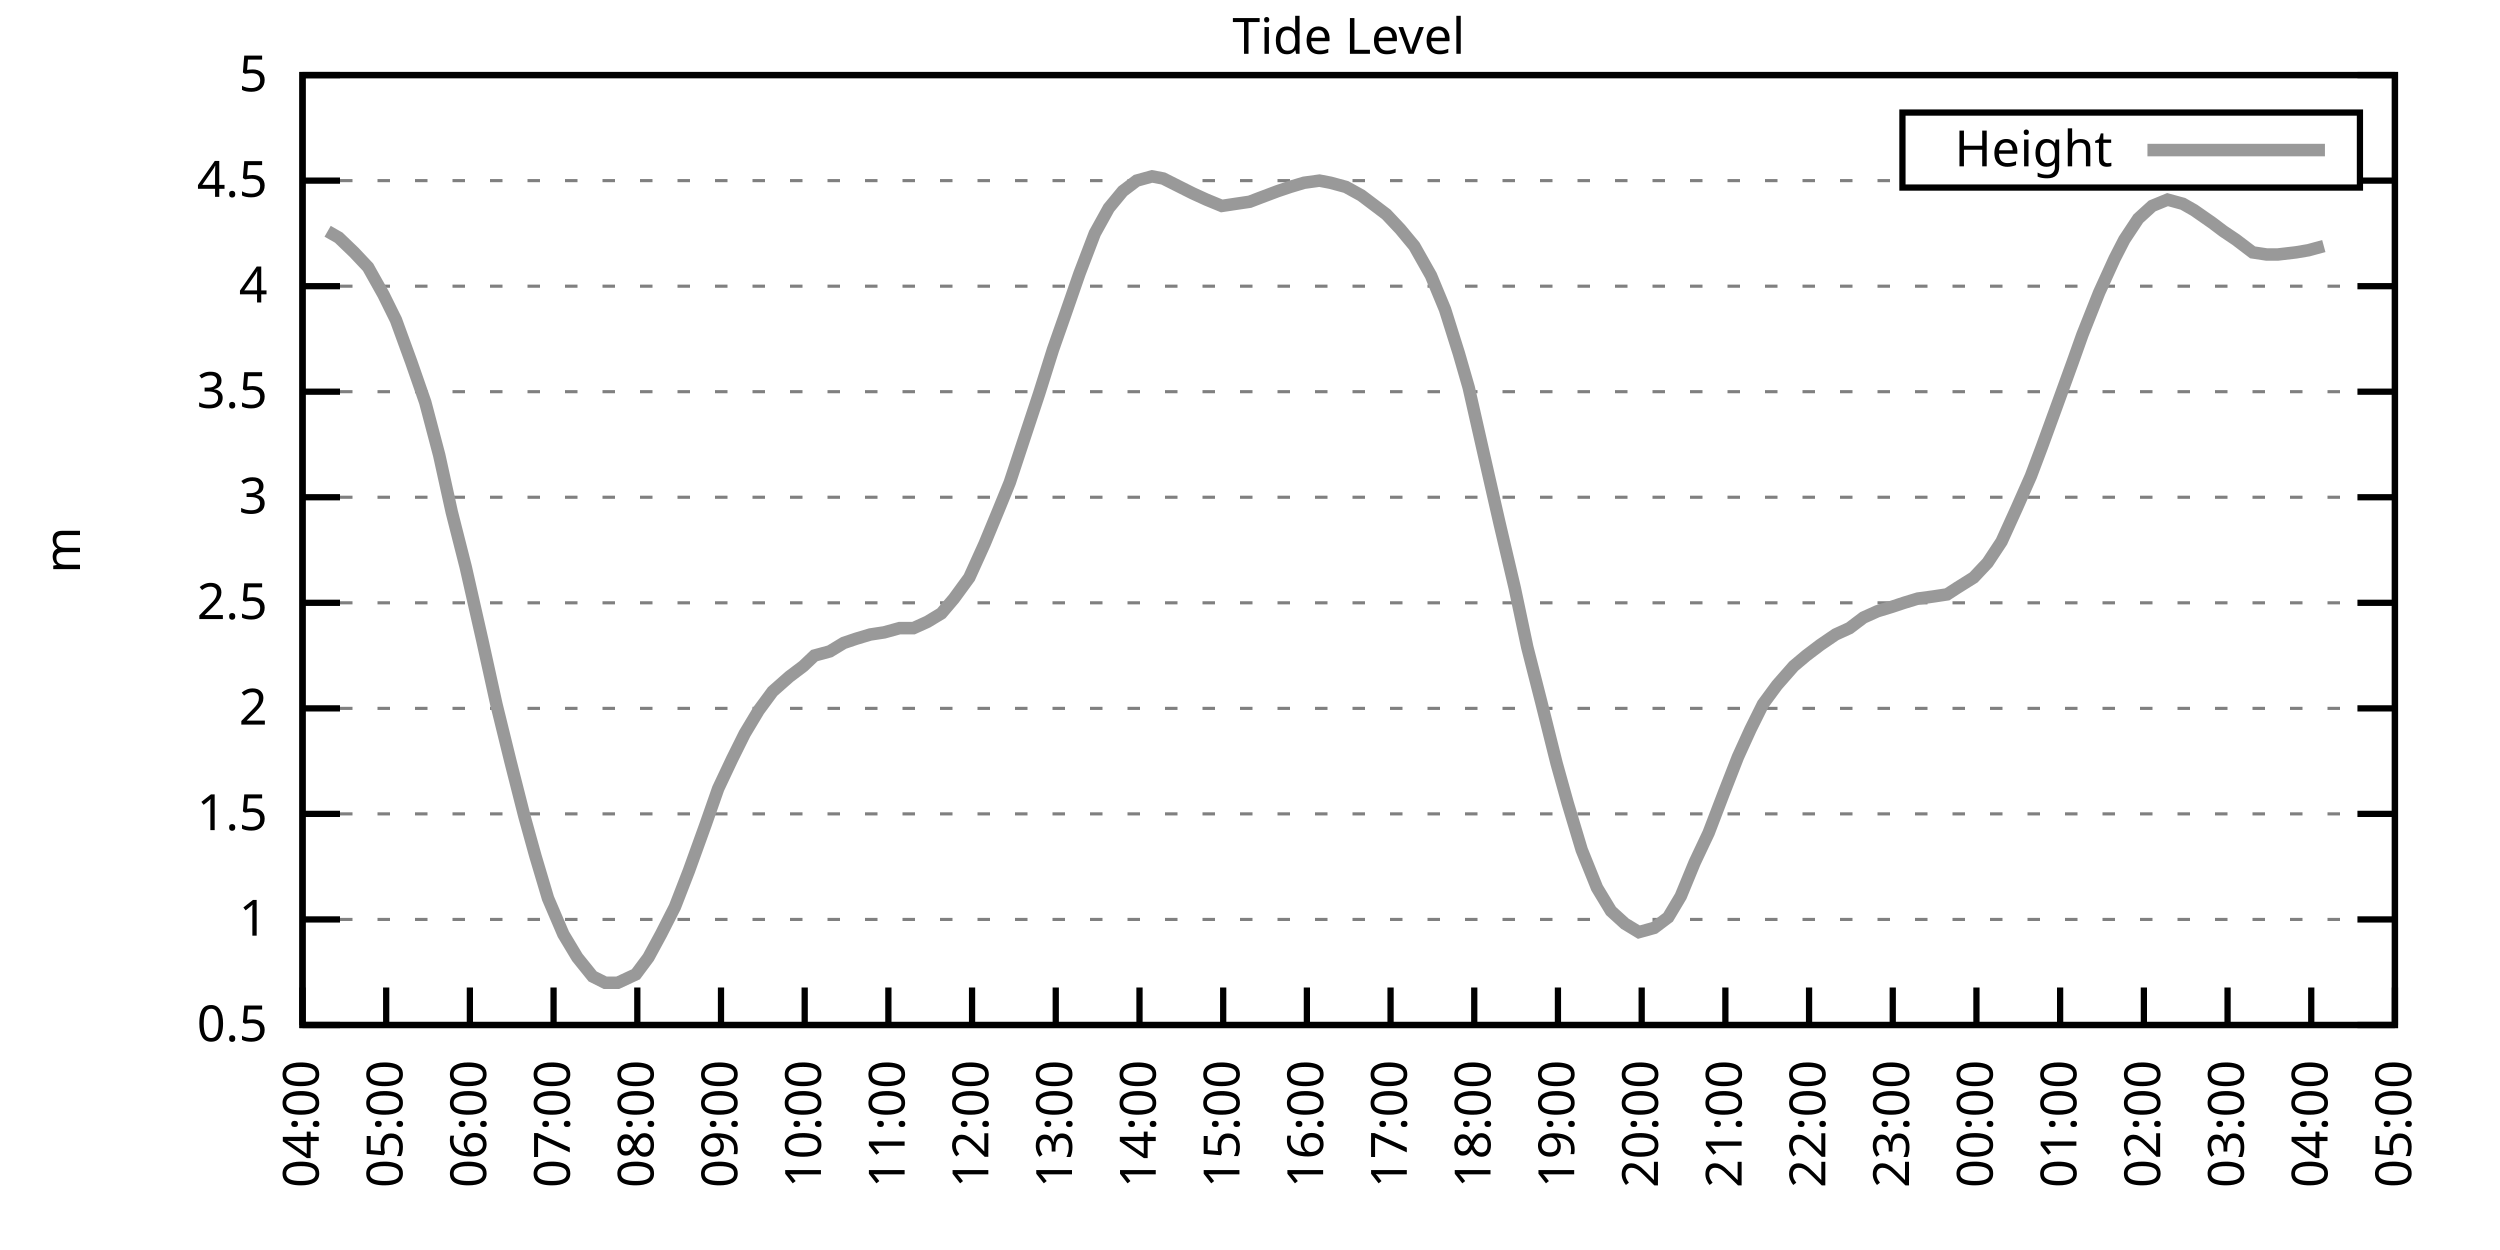
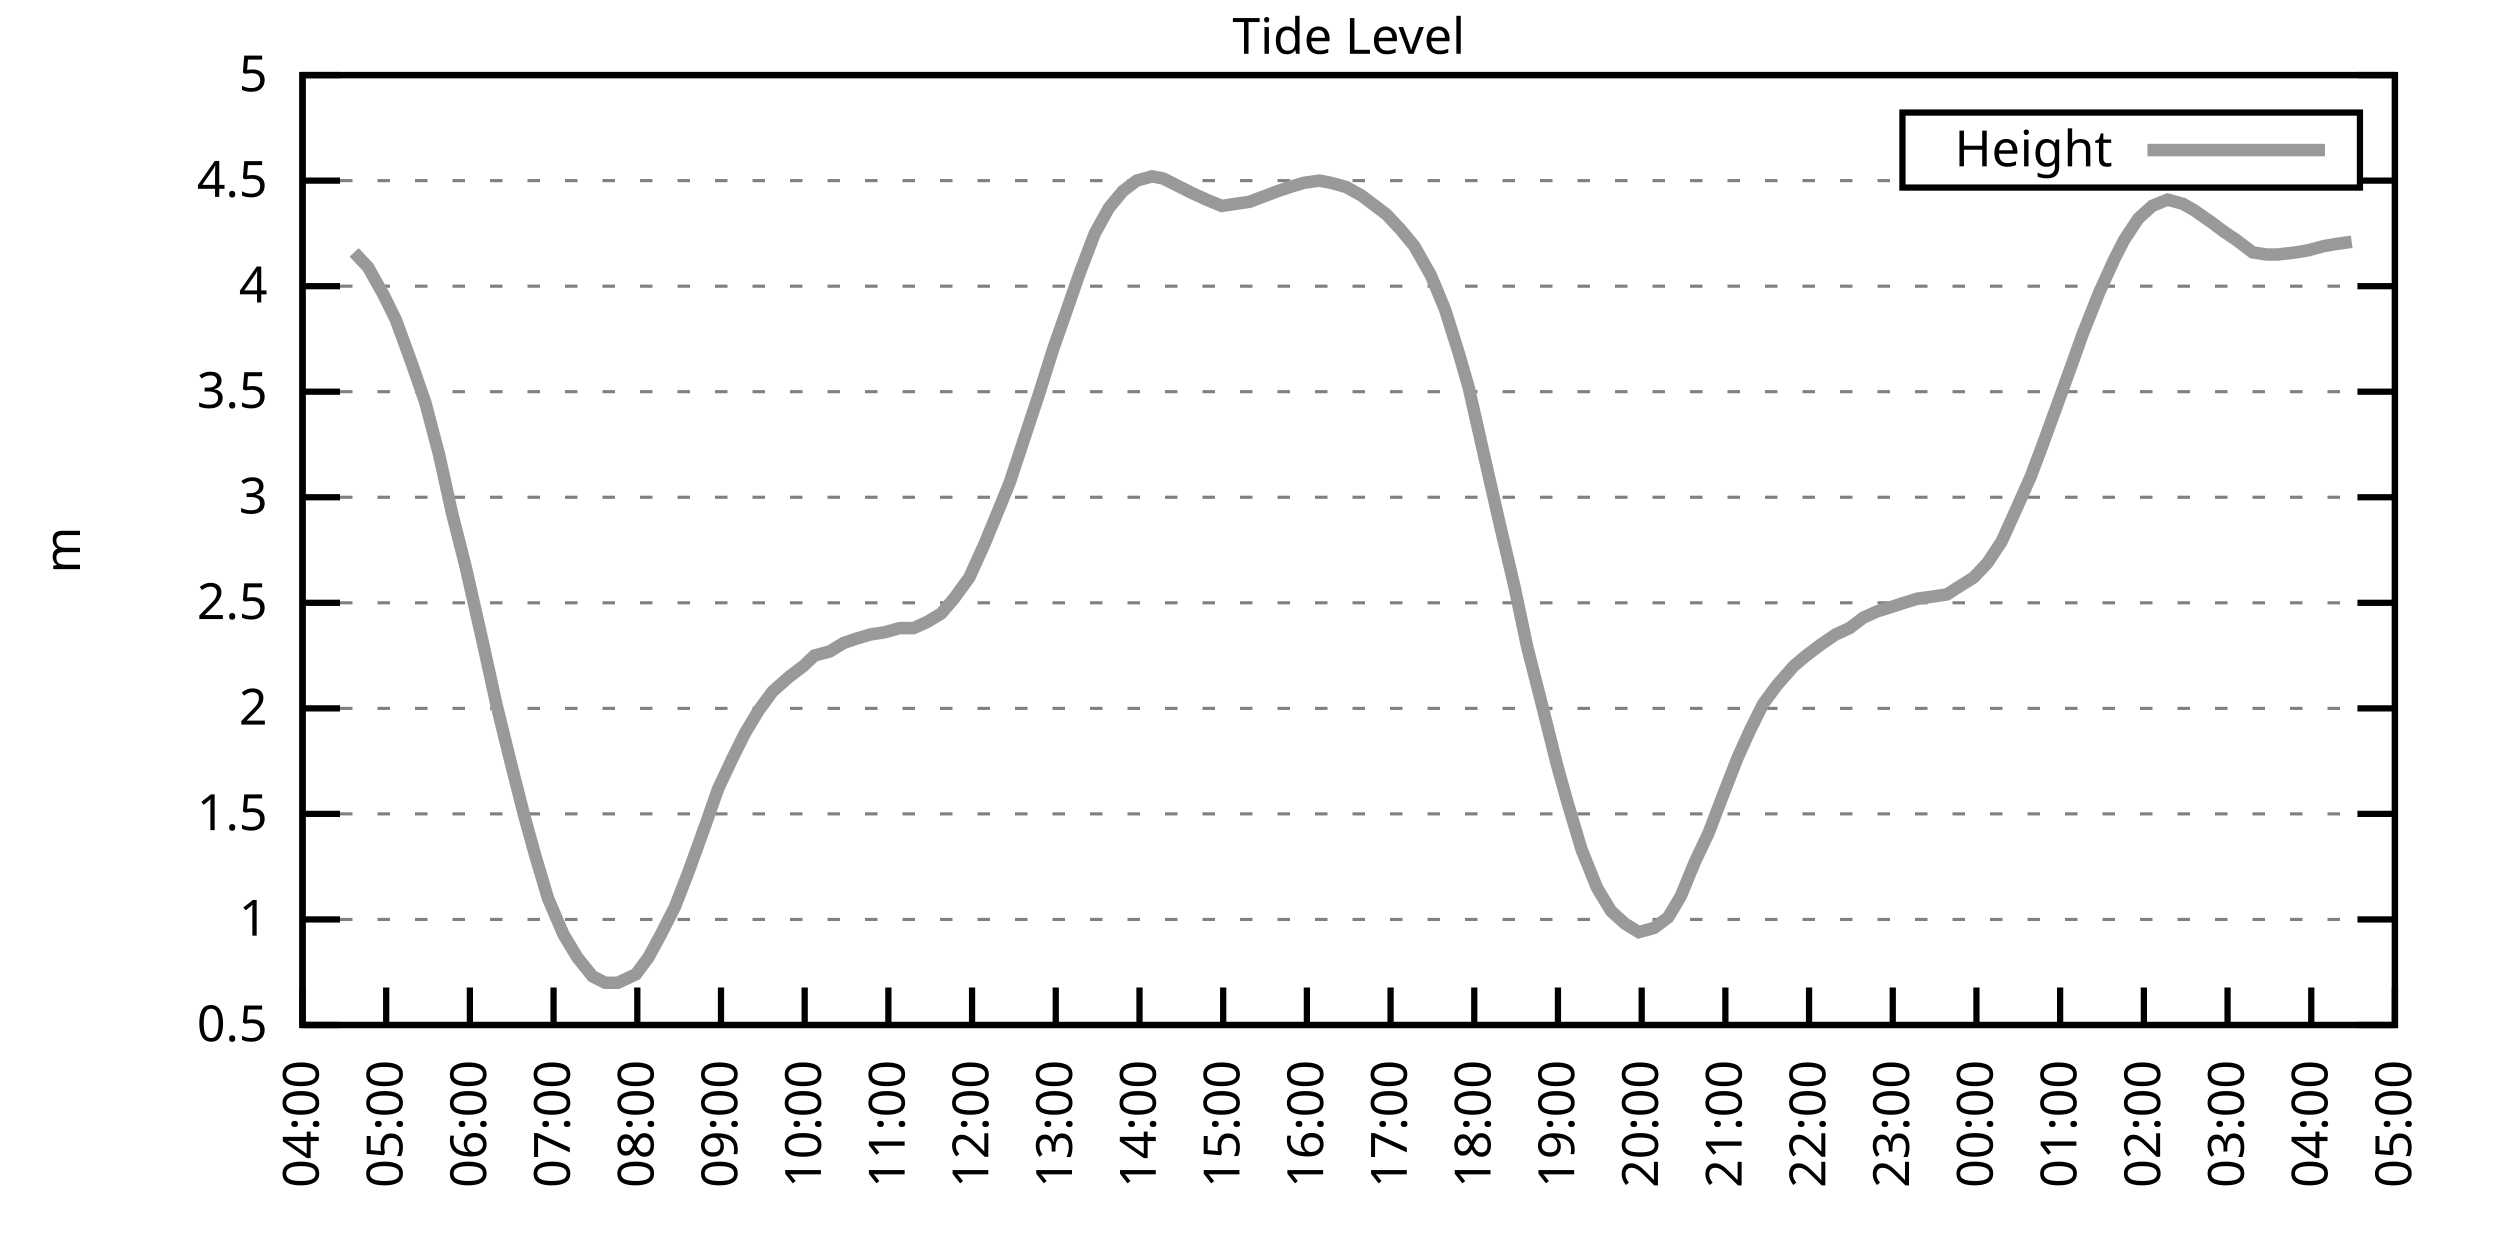
<svg xmlns="http://www.w3.org/2000/svg" xmlns:xlink="http://www.w3.org/1999/xlink" width="400" height="200" viewBox="0 0 400 200">
  <g id="gnuplot_canvas">
    <rect x="0" y="0" width="400" height="200" fill="none" />
    <defs>
      <circle id="gpDot" r="0.5" stroke-width="0.5" stroke="currentColor" />
      <path id="gpPt0" stroke-width="0.333" stroke="currentColor" d="M-1,0 h2 M0,-1 v2" />
      <path id="gpPt1" stroke-width="0.333" stroke="currentColor" d="M-1,-1 L1,1 M1,-1 L-1,1" />
      <path id="gpPt2" stroke-width="0.333" stroke="currentColor" d="M-1,0 L1,0 M0,-1 L0,1 M-1,-1 L1,1 M-1,1 L1,-1" />
      <rect id="gpPt3" stroke-width="0.333" stroke="currentColor" x="-1" y="-1" width="2" height="2" />
      <rect id="gpPt4" stroke-width="0.333" stroke="currentColor" fill="currentColor" x="-1" y="-1" width="2" height="2" />
      <circle id="gpPt5" stroke-width="0.333" stroke="currentColor" cx="0" cy="0" r="1" />
      <use xlink:href="#gpPt5" id="gpPt6" fill="currentColor" stroke="none" />
      <path id="gpPt7" stroke-width="0.333" stroke="currentColor" d="M0,-1.33 L-1.33,0.67 L1.33,0.67 z" />
      <use xlink:href="#gpPt7" id="gpPt8" fill="currentColor" stroke="none" />
      <use xlink:href="#gpPt7" id="gpPt9" stroke="currentColor" transform="rotate(180)" />
      <use xlink:href="#gpPt9" id="gpPt10" fill="currentColor" stroke="none" />
      <use xlink:href="#gpPt3" id="gpPt11" stroke="currentColor" transform="rotate(45)" />
      <use xlink:href="#gpPt11" id="gpPt12" fill="currentColor" stroke="none" />
      <path id="gpPt13" stroke-width="0.333" stroke="currentColor" d="M0,1.330 L1.265,0.411 L0.782,-1.067 L-0.782,-1.076 L-1.265,0.411 z" />
      <use xlink:href="#gpPt13" id="gpPt14" fill="currentColor" stroke="none" />
      <filter id="textbox" filterUnits="objectBoundingBox" x="0" y="0" height="1" width="1">
        <feFlood flood-color="white" flood-opacity="1" result="bgnd" />
        <feComposite in="SourceGraphic" in2="bgnd" operator="atop" />
      </filter>
      <filter id="greybox" filterUnits="objectBoundingBox" x="0" y="0" height="1" width="1">
        <feFlood flood-color="lightgrey" flood-opacity="1" result="grey" />
        <feComposite in="SourceGraphic" in2="grey" operator="atop" />
      </filter>
    </defs>
    <g fill="none" color="white" stroke="currentColor" stroke-width="1.00" stroke-linecap="butt" stroke-linejoin="miter">
</g>
    <g fill="none" color="black" stroke="currentColor" stroke-width="1.00" stroke-linecap="butt" stroke-linejoin="miter">
      <g stroke="none" shape-rendering="crispEdges">
        <polygon fill="rgb(255, 255, 255)" points="48.40,164.00 383.18,164.00 383.18,12.02 48.40,12.02 " />
      </g>
    </g>
    <g fill="none" color="black" stroke="currentColor" stroke-width="1.00" stroke-linecap="butt" stroke-linejoin="miter">
</g>
    <g fill="none" color="black" stroke="black" stroke-width="0.50" stroke-linecap="butt" stroke-linejoin="miter">
</g>
    <g fill="none" color="gray" stroke="currentColor" stroke-width="0.50" stroke-linecap="butt" stroke-linejoin="miter">
      <path stroke="gray" stroke-dasharray="2,4" class="gridline" d="M48.40,164.00 L383.19,164.00  " />
    </g>
    <g fill="none" color="gray" stroke="gray" stroke-width="1.00" stroke-linecap="butt" stroke-linejoin="miter">
</g>
    <g fill="none" color="black" stroke="currentColor" stroke-width="1.00" stroke-linecap="butt" stroke-linejoin="miter">
      <path stroke="black" d="M48.40,164.00 L54.40,164.00 M383.19,164.00 L377.19,164.00  " />
      <g transform="translate(42.80,166.60)" stroke="none" fill="black" font-family="Sans" font-size="8.00" text-anchor="end">
        <text>
          <tspan font-family="Sans"> 0.5</tspan>
        </text>
      </g>
    </g>
    <g fill="none" color="black" stroke="currentColor" stroke-width="1.00" stroke-linecap="butt" stroke-linejoin="miter">
</g>
    <g fill="none" color="black" stroke="black" stroke-width="0.50" stroke-linecap="butt" stroke-linejoin="miter">
</g>
    <g fill="none" color="gray" stroke="currentColor" stroke-width="0.50" stroke-linecap="butt" stroke-linejoin="miter">
      <path stroke="gray" stroke-dasharray="2,4" class="gridline" d="M48.40,147.11 L383.19,147.11  " />
    </g>
    <g fill="none" color="gray" stroke="gray" stroke-width="1.00" stroke-linecap="butt" stroke-linejoin="miter">
</g>
    <g fill="none" color="black" stroke="currentColor" stroke-width="1.00" stroke-linecap="butt" stroke-linejoin="miter">
      <path stroke="black" d="M48.40,147.11 L54.40,147.11 M383.19,147.11 L377.19,147.11  " />
      <g transform="translate(42.80,149.71)" stroke="none" fill="black" font-family="Sans" font-size="8.00" text-anchor="end">
        <text>
          <tspan font-family="Sans"> 1</tspan>
        </text>
      </g>
    </g>
    <g fill="none" color="black" stroke="currentColor" stroke-width="1.00" stroke-linecap="butt" stroke-linejoin="miter">
</g>
    <g fill="none" color="black" stroke="black" stroke-width="0.50" stroke-linecap="butt" stroke-linejoin="miter">
</g>
    <g fill="none" color="gray" stroke="currentColor" stroke-width="0.50" stroke-linecap="butt" stroke-linejoin="miter">
      <path stroke="gray" stroke-dasharray="2,4" class="gridline" d="M48.40,130.22 L383.19,130.22  " />
    </g>
    <g fill="none" color="gray" stroke="gray" stroke-width="1.00" stroke-linecap="butt" stroke-linejoin="miter">
</g>
    <g fill="none" color="black" stroke="currentColor" stroke-width="1.00" stroke-linecap="butt" stroke-linejoin="miter">
      <path stroke="black" d="M48.40,130.22 L54.40,130.22 M383.19,130.22 L377.19,130.22  " />
      <g transform="translate(42.80,132.82)" stroke="none" fill="black" font-family="Sans" font-size="8.00" text-anchor="end">
        <text>
          <tspan font-family="Sans"> 1.5</tspan>
        </text>
      </g>
    </g>
    <g fill="none" color="black" stroke="currentColor" stroke-width="1.00" stroke-linecap="butt" stroke-linejoin="miter">
</g>
    <g fill="none" color="black" stroke="black" stroke-width="0.50" stroke-linecap="butt" stroke-linejoin="miter">
</g>
    <g fill="none" color="gray" stroke="currentColor" stroke-width="0.50" stroke-linecap="butt" stroke-linejoin="miter">
      <path stroke="gray" stroke-dasharray="2,4" class="gridline" d="M48.40,113.34 L383.19,113.34  " />
    </g>
    <g fill="none" color="gray" stroke="gray" stroke-width="1.00" stroke-linecap="butt" stroke-linejoin="miter">
</g>
    <g fill="none" color="black" stroke="currentColor" stroke-width="1.00" stroke-linecap="butt" stroke-linejoin="miter">
      <path stroke="black" d="M48.40,113.34 L54.40,113.34 M383.19,113.34 L377.19,113.34  " />
      <g transform="translate(42.80,115.94)" stroke="none" fill="black" font-family="Sans" font-size="8.00" text-anchor="end">
        <text>
          <tspan font-family="Sans"> 2</tspan>
        </text>
      </g>
    </g>
    <g fill="none" color="black" stroke="currentColor" stroke-width="1.00" stroke-linecap="butt" stroke-linejoin="miter">
</g>
    <g fill="none" color="black" stroke="black" stroke-width="0.50" stroke-linecap="butt" stroke-linejoin="miter">
</g>
    <g fill="none" color="gray" stroke="currentColor" stroke-width="0.50" stroke-linecap="butt" stroke-linejoin="miter">
      <path stroke="gray" stroke-dasharray="2,4" class="gridline" d="M48.40,96.45 L383.19,96.45  " />
    </g>
    <g fill="none" color="gray" stroke="gray" stroke-width="1.00" stroke-linecap="butt" stroke-linejoin="miter">
</g>
    <g fill="none" color="black" stroke="currentColor" stroke-width="1.00" stroke-linecap="butt" stroke-linejoin="miter">
      <path stroke="black" d="M48.40,96.45 L54.40,96.45 M383.19,96.45 L377.19,96.45  " />
      <g transform="translate(42.80,99.05)" stroke="none" fill="black" font-family="Sans" font-size="8.00" text-anchor="end">
        <text>
          <tspan font-family="Sans"> 2.5</tspan>
        </text>
      </g>
    </g>
    <g fill="none" color="black" stroke="currentColor" stroke-width="1.00" stroke-linecap="butt" stroke-linejoin="miter">
</g>
    <g fill="none" color="black" stroke="black" stroke-width="0.50" stroke-linecap="butt" stroke-linejoin="miter">
</g>
    <g fill="none" color="gray" stroke="currentColor" stroke-width="0.50" stroke-linecap="butt" stroke-linejoin="miter">
      <path stroke="gray" stroke-dasharray="2,4" class="gridline" d="M48.40,79.56 L383.19,79.56  " />
    </g>
    <g fill="none" color="gray" stroke="gray" stroke-width="1.00" stroke-linecap="butt" stroke-linejoin="miter">
</g>
    <g fill="none" color="black" stroke="currentColor" stroke-width="1.00" stroke-linecap="butt" stroke-linejoin="miter">
      <path stroke="black" d="M48.40,79.56 L54.40,79.56 M383.19,79.56 L377.19,79.56  " />
      <g transform="translate(42.80,82.16)" stroke="none" fill="black" font-family="Sans" font-size="8.00" text-anchor="end">
        <text>
          <tspan font-family="Sans"> 3</tspan>
        </text>
      </g>
    </g>
    <g fill="none" color="black" stroke="currentColor" stroke-width="1.00" stroke-linecap="butt" stroke-linejoin="miter">
</g>
    <g fill="none" color="black" stroke="black" stroke-width="0.50" stroke-linecap="butt" stroke-linejoin="miter">
</g>
    <g fill="none" color="gray" stroke="currentColor" stroke-width="0.50" stroke-linecap="butt" stroke-linejoin="miter">
      <path stroke="gray" stroke-dasharray="2,4" class="gridline" d="M48.40,62.67 L383.19,62.67  " />
    </g>
    <g fill="none" color="gray" stroke="gray" stroke-width="1.00" stroke-linecap="butt" stroke-linejoin="miter">
</g>
    <g fill="none" color="black" stroke="currentColor" stroke-width="1.00" stroke-linecap="butt" stroke-linejoin="miter">
      <path stroke="black" d="M48.40,62.67 L54.40,62.67 M383.19,62.67 L377.19,62.67  " />
      <g transform="translate(42.80,65.27)" stroke="none" fill="black" font-family="Sans" font-size="8.00" text-anchor="end">
        <text>
          <tspan font-family="Sans"> 3.5</tspan>
        </text>
      </g>
    </g>
    <g fill="none" color="black" stroke="currentColor" stroke-width="1.00" stroke-linecap="butt" stroke-linejoin="miter">
</g>
    <g fill="none" color="black" stroke="black" stroke-width="0.50" stroke-linecap="butt" stroke-linejoin="miter">
</g>
    <g fill="none" color="gray" stroke="currentColor" stroke-width="0.50" stroke-linecap="butt" stroke-linejoin="miter">
      <path stroke="gray" stroke-dasharray="2,4" class="gridline" d="M48.40,45.79 L383.19,45.79  " />
    </g>
    <g fill="none" color="gray" stroke="gray" stroke-width="1.00" stroke-linecap="butt" stroke-linejoin="miter">
</g>
    <g fill="none" color="black" stroke="currentColor" stroke-width="1.00" stroke-linecap="butt" stroke-linejoin="miter">
      <path stroke="black" d="M48.40,45.79 L54.40,45.79 M383.19,45.79 L377.19,45.79  " />
      <g transform="translate(42.80,48.39)" stroke="none" fill="black" font-family="Sans" font-size="8.00" text-anchor="end">
        <text>
          <tspan font-family="Sans"> 4</tspan>
        </text>
      </g>
    </g>
    <g fill="none" color="black" stroke="currentColor" stroke-width="1.00" stroke-linecap="butt" stroke-linejoin="miter">
</g>
    <g fill="none" color="black" stroke="black" stroke-width="0.50" stroke-linecap="butt" stroke-linejoin="miter">
</g>
    <g fill="none" color="gray" stroke="currentColor" stroke-width="0.50" stroke-linecap="butt" stroke-linejoin="miter">
      <path stroke="gray" stroke-dasharray="2,4" class="gridline" d="M48.40,28.90 L304.39,28.90 M377.59,28.90 L383.19,28.90  " />
    </g>
    <g fill="none" color="gray" stroke="gray" stroke-width="1.00" stroke-linecap="butt" stroke-linejoin="miter">
</g>
    <g fill="none" color="black" stroke="currentColor" stroke-width="1.00" stroke-linecap="butt" stroke-linejoin="miter">
      <path stroke="black" d="M48.40,28.90 L54.40,28.90 M383.19,28.90 L377.19,28.90  " />
      <g transform="translate(42.80,31.50)" stroke="none" fill="black" font-family="Sans" font-size="8.00" text-anchor="end">
        <text>
          <tspan font-family="Sans"> 4.5</tspan>
        </text>
      </g>
    </g>
    <g fill="none" color="black" stroke="currentColor" stroke-width="1.00" stroke-linecap="butt" stroke-linejoin="miter">
</g>
    <g fill="none" color="black" stroke="black" stroke-width="0.50" stroke-linecap="butt" stroke-linejoin="miter">
</g>
    <g fill="none" color="gray" stroke="currentColor" stroke-width="0.50" stroke-linecap="butt" stroke-linejoin="miter">
      <path stroke="gray" stroke-dasharray="2,4" class="gridline" d="M48.40,12.01 L383.19,12.01  " />
    </g>
    <g fill="none" color="gray" stroke="gray" stroke-width="1.00" stroke-linecap="butt" stroke-linejoin="miter">
</g>
    <g fill="none" color="black" stroke="currentColor" stroke-width="1.00" stroke-linecap="butt" stroke-linejoin="miter">
      <path stroke="black" d="M48.40,12.01 L54.40,12.01 M383.19,12.01 L377.19,12.01  " />
      <g transform="translate(42.80,14.61)" stroke="none" fill="black" font-family="Sans" font-size="8.00" text-anchor="end">
        <text>
          <tspan font-family="Sans"> 5</tspan>
        </text>
      </g>
    </g>
    <g fill="none" color="black" stroke="currentColor" stroke-width="1.00" stroke-linecap="butt" stroke-linejoin="miter">
      <path stroke="black" d="M48.40,164.00 L48.40,158.00  " />
      <g transform="translate(51.00,169.60) rotate(270.00)" stroke="none" fill="black" font-family="Sans" font-size="8.00" text-anchor="end">
        <text>
          <tspan font-family="Sans">04:00</tspan>
        </text>
      </g>
    </g>
    <g fill="none" color="black" stroke="currentColor" stroke-width="1.00" stroke-linecap="butt" stroke-linejoin="miter">
      <path stroke="black" d="M61.79,164.00 L61.79,158.00  " />
      <g transform="translate(64.39,169.60) rotate(270.00)" stroke="none" fill="black" font-family="Sans" font-size="8.00" text-anchor="end">
        <text>
          <tspan font-family="Sans">05:00</tspan>
        </text>
      </g>
    </g>
    <g fill="none" color="black" stroke="currentColor" stroke-width="1.00" stroke-linecap="butt" stroke-linejoin="miter">
      <path stroke="black" d="M75.18,164.00 L75.18,158.00  " />
      <g transform="translate(77.78,169.60) rotate(270.00)" stroke="none" fill="black" font-family="Sans" font-size="8.00" text-anchor="end">
        <text>
          <tspan font-family="Sans">06:00</tspan>
        </text>
      </g>
    </g>
    <g fill="none" color="black" stroke="currentColor" stroke-width="1.00" stroke-linecap="butt" stroke-linejoin="miter">
      <path stroke="black" d="M88.57,164.00 L88.57,158.00  " />
      <g transform="translate(91.17,169.60) rotate(270.00)" stroke="none" fill="black" font-family="Sans" font-size="8.00" text-anchor="end">
        <text>
          <tspan font-family="Sans">07:00</tspan>
        </text>
      </g>
    </g>
    <g fill="none" color="black" stroke="currentColor" stroke-width="1.00" stroke-linecap="butt" stroke-linejoin="miter">
      <path stroke="black" d="M101.97,164.00 L101.97,158.00  " />
      <g transform="translate(104.57,169.60) rotate(270.00)" stroke="none" fill="black" font-family="Sans" font-size="8.00" text-anchor="end">
        <text>
          <tspan font-family="Sans">08:00</tspan>
        </text>
      </g>
    </g>
    <g fill="none" color="black" stroke="currentColor" stroke-width="1.00" stroke-linecap="butt" stroke-linejoin="miter">
      <path stroke="black" d="M115.36,164.00 L115.36,158.00  " />
      <g transform="translate(117.96,169.60) rotate(270.00)" stroke="none" fill="black" font-family="Sans" font-size="8.00" text-anchor="end">
        <text>
          <tspan font-family="Sans">09:00</tspan>
        </text>
      </g>
    </g>
    <g fill="none" color="black" stroke="currentColor" stroke-width="1.00" stroke-linecap="butt" stroke-linejoin="miter">
      <path stroke="black" d="M128.75,164.00 L128.75,158.00  " />
      <g transform="translate(131.35,169.60) rotate(270.00)" stroke="none" fill="black" font-family="Sans" font-size="8.00" text-anchor="end">
        <text>
          <tspan font-family="Sans">10:00</tspan>
        </text>
      </g>
    </g>
    <g fill="none" color="black" stroke="currentColor" stroke-width="1.00" stroke-linecap="butt" stroke-linejoin="miter">
      <path stroke="black" d="M142.14,164.00 L142.14,158.00  " />
      <g transform="translate(144.74,169.60) rotate(270.00)" stroke="none" fill="black" font-family="Sans" font-size="8.00" text-anchor="end">
        <text>
          <tspan font-family="Sans">11:00</tspan>
        </text>
      </g>
    </g>
    <g fill="none" color="black" stroke="currentColor" stroke-width="1.00" stroke-linecap="butt" stroke-linejoin="miter">
      <path stroke="black" d="M155.53,164.00 L155.53,158.00  " />
      <g transform="translate(158.13,169.60) rotate(270.00)" stroke="none" fill="black" font-family="Sans" font-size="8.00" text-anchor="end">
        <text>
          <tspan font-family="Sans">12:00</tspan>
        </text>
      </g>
    </g>
    <g fill="none" color="black" stroke="currentColor" stroke-width="1.00" stroke-linecap="butt" stroke-linejoin="miter">
      <path stroke="black" d="M168.92,164.00 L168.92,158.00  " />
      <g transform="translate(171.52,169.60) rotate(270.00)" stroke="none" fill="black" font-family="Sans" font-size="8.00" text-anchor="end">
        <text>
          <tspan font-family="Sans">13:00</tspan>
        </text>
      </g>
    </g>
    <g fill="none" color="black" stroke="currentColor" stroke-width="1.00" stroke-linecap="butt" stroke-linejoin="miter">
      <path stroke="black" d="M182.32,164.00 L182.32,158.00  " />
      <g transform="translate(184.92,169.60) rotate(270.00)" stroke="none" fill="black" font-family="Sans" font-size="8.00" text-anchor="end">
        <text>
          <tspan font-family="Sans">14:00</tspan>
        </text>
      </g>
    </g>
    <g fill="none" color="black" stroke="currentColor" stroke-width="1.00" stroke-linecap="butt" stroke-linejoin="miter">
      <path stroke="black" d="M195.71,164.00 L195.71,158.00  " />
      <g transform="translate(198.31,169.60) rotate(270.00)" stroke="none" fill="black" font-family="Sans" font-size="8.00" text-anchor="end">
        <text>
          <tspan font-family="Sans">15:00</tspan>
        </text>
      </g>
    </g>
    <g fill="none" color="black" stroke="currentColor" stroke-width="1.00" stroke-linecap="butt" stroke-linejoin="miter">
      <path stroke="black" d="M209.10,164.00 L209.10,158.00  " />
      <g transform="translate(211.70,169.60) rotate(270.00)" stroke="none" fill="black" font-family="Sans" font-size="8.00" text-anchor="end">
        <text>
          <tspan font-family="Sans">16:00</tspan>
        </text>
      </g>
    </g>
    <g fill="none" color="black" stroke="currentColor" stroke-width="1.00" stroke-linecap="butt" stroke-linejoin="miter">
      <path stroke="black" d="M222.49,164.00 L222.49,158.00  " />
      <g transform="translate(225.09,169.60) rotate(270.00)" stroke="none" fill="black" font-family="Sans" font-size="8.00" text-anchor="end">
        <text>
          <tspan font-family="Sans">17:00</tspan>
        </text>
      </g>
    </g>
    <g fill="none" color="black" stroke="currentColor" stroke-width="1.00" stroke-linecap="butt" stroke-linejoin="miter">
      <path stroke="black" d="M235.88,164.00 L235.88,158.00  " />
      <g transform="translate(238.48,169.60) rotate(270.00)" stroke="none" fill="black" font-family="Sans" font-size="8.00" text-anchor="end">
        <text>
          <tspan font-family="Sans">18:00</tspan>
        </text>
      </g>
    </g>
    <g fill="none" color="black" stroke="currentColor" stroke-width="1.00" stroke-linecap="butt" stroke-linejoin="miter">
      <path stroke="black" d="M249.27,164.00 L249.27,158.00  " />
      <g transform="translate(251.87,169.60) rotate(270.00)" stroke="none" fill="black" font-family="Sans" font-size="8.00" text-anchor="end">
        <text>
          <tspan font-family="Sans">19:00</tspan>
        </text>
      </g>
    </g>
    <g fill="none" color="black" stroke="currentColor" stroke-width="1.00" stroke-linecap="butt" stroke-linejoin="miter">
      <path stroke="black" d="M262.67,164.00 L262.67,158.00  " />
      <g transform="translate(265.27,169.60) rotate(270.00)" stroke="none" fill="black" font-family="Sans" font-size="8.00" text-anchor="end">
        <text>
          <tspan font-family="Sans">20:00</tspan>
        </text>
      </g>
    </g>
    <g fill="none" color="black" stroke="currentColor" stroke-width="1.00" stroke-linecap="butt" stroke-linejoin="miter">
      <path stroke="black" d="M276.06,164.00 L276.06,158.00  " />
      <g transform="translate(278.66,169.60) rotate(270.00)" stroke="none" fill="black" font-family="Sans" font-size="8.00" text-anchor="end">
        <text>
          <tspan font-family="Sans">21:00</tspan>
        </text>
      </g>
    </g>
    <g fill="none" color="black" stroke="currentColor" stroke-width="1.00" stroke-linecap="butt" stroke-linejoin="miter">
      <path stroke="black" d="M289.45,164.00 L289.45,158.00  " />
      <g transform="translate(292.05,169.60) rotate(270.00)" stroke="none" fill="black" font-family="Sans" font-size="8.00" text-anchor="end">
        <text>
          <tspan font-family="Sans">22:00</tspan>
        </text>
      </g>
    </g>
    <g fill="none" color="black" stroke="currentColor" stroke-width="1.00" stroke-linecap="butt" stroke-linejoin="miter">
      <path stroke="black" d="M302.84,164.00 L302.84,158.00  " />
      <g transform="translate(305.44,169.60) rotate(270.00)" stroke="none" fill="black" font-family="Sans" font-size="8.00" text-anchor="end">
        <text>
          <tspan font-family="Sans">23:00</tspan>
        </text>
      </g>
    </g>
    <g fill="none" color="black" stroke="currentColor" stroke-width="1.00" stroke-linecap="butt" stroke-linejoin="miter">
      <path stroke="black" d="M316.23,164.00 L316.23,158.00  " />
      <g transform="translate(318.83,169.60) rotate(270.00)" stroke="none" fill="black" font-family="Sans" font-size="8.00" text-anchor="end">
        <text>
          <tspan font-family="Sans">00:00</tspan>
        </text>
      </g>
    </g>
    <g fill="none" color="black" stroke="currentColor" stroke-width="1.00" stroke-linecap="butt" stroke-linejoin="miter">
      <path stroke="black" d="M329.62,164.00 L329.62,158.00  " />
      <g transform="translate(332.22,169.60) rotate(270.00)" stroke="none" fill="black" font-family="Sans" font-size="8.00" text-anchor="end">
        <text>
          <tspan font-family="Sans">01:00</tspan>
        </text>
      </g>
    </g>
    <g fill="none" color="black" stroke="currentColor" stroke-width="1.00" stroke-linecap="butt" stroke-linejoin="miter">
      <path stroke="black" d="M343.02,164.00 L343.02,158.00  " />
      <g transform="translate(345.62,169.60) rotate(270.00)" stroke="none" fill="black" font-family="Sans" font-size="8.00" text-anchor="end">
        <text>
          <tspan font-family="Sans">02:00</tspan>
        </text>
      </g>
    </g>
    <g fill="none" color="black" stroke="currentColor" stroke-width="1.00" stroke-linecap="butt" stroke-linejoin="miter">
      <path stroke="black" d="M356.41,164.00 L356.41,158.00  " />
      <g transform="translate(359.01,169.60) rotate(270.00)" stroke="none" fill="black" font-family="Sans" font-size="8.00" text-anchor="end">
        <text>
          <tspan font-family="Sans">03:00</tspan>
        </text>
      </g>
    </g>
    <g fill="none" color="black" stroke="currentColor" stroke-width="1.00" stroke-linecap="butt" stroke-linejoin="miter">
      <path stroke="black" d="M369.80,164.00 L369.80,158.00  " />
      <g transform="translate(372.40,169.60) rotate(270.00)" stroke="none" fill="black" font-family="Sans" font-size="8.00" text-anchor="end">
        <text>
          <tspan font-family="Sans">04:00</tspan>
        </text>
      </g>
    </g>
    <g fill="none" color="black" stroke="currentColor" stroke-width="1.00" stroke-linecap="butt" stroke-linejoin="miter">
      <path stroke="black" d="M383.19,164.00 L383.19,158.00  " />
      <g transform="translate(385.79,169.60) rotate(270.00)" stroke="none" fill="black" font-family="Sans" font-size="8.00" text-anchor="end">
        <text>
          <tspan font-family="Sans">05:00</tspan>
        </text>
      </g>
    </g>
    <g fill="none" color="black" stroke="currentColor" stroke-width="1.00" stroke-linecap="butt" stroke-linejoin="miter">
</g>
    <g fill="none" color="black" stroke="currentColor" stroke-width="1.00" stroke-linecap="butt" stroke-linejoin="miter">
      <path stroke="black" d="M48.40,12.01 L48.40,164.00 L383.19,164.00 L383.19,12.01 L48.40,12.01 Z  " />
    </g>
    <g fill="none" color="black" stroke="currentColor" stroke-width="1.00" stroke-linecap="butt" stroke-linejoin="miter">
</g>
    <g fill="none" color="black" stroke="currentColor" stroke-width="1.00" stroke-linecap="butt" stroke-linejoin="miter">
      <path stroke="black" d="M304.39,30.01 L304.39,18.01 L377.59,18.01 L377.59,30.01 L304.39,30.01 Z  " />
    </g>
    <g id="Tide_level_plot_1">
      <g fill="none" color="white" stroke="black" stroke-width="2.00" stroke-linecap="butt" stroke-linejoin="miter">
</g>
      <g fill="none" color="black" stroke="currentColor" stroke-width="2.00" stroke-linecap="butt" stroke-linejoin="miter">
        <g transform="translate(337.99,26.61)" stroke="none" fill="black" font-family="Sans" font-size="8.00" text-anchor="end">
          <text>
            <tspan font-family="Sans">Height</tspan>
          </text>
        </g>
      </g>
      <g fill="none" color="black" stroke="currentColor" stroke-width="2.00" stroke-linecap="butt" stroke-linejoin="miter">
-         <path stroke="rgb(153, 153, 153)" d="M343.59,24.01 L371.99,24.01 M52.42,37.00 L54.20,38.02 L56.66,40.38 L58.89,42.75 L61.35,47.14 L63.35,51.19   L65.81,57.94 L68.04,64.36 L70.27,72.81 L72.28,81.93 L74.51,90.71 L77.19,102.53 L79.42,112.66 L81.66,121.78   L83.89,130.56 L85.67,136.98 L87.68,143.73 L90.14,149.48 L92.37,153.19 L94.82,156.23 L96.83,157.24 L98.84,157.24   L101.74,155.89 L103.75,153.19 L105.76,149.48 L107.99,145.09 L110.22,139.34 L112.90,131.91 L114.91,126.17 L117.14,121.44   L119.15,117.39 L121.38,113.67 L123.62,110.63 L126.29,108.27 L128.53,106.58 L130.31,104.89 L132.77,104.22 L135.00,102.87   L137.01,102.19 L139.24,101.52 L141.47,101.18 L143.93,100.50 L146.16,100.50 L148.39,99.49 L150.62,98.14 L152.63,95.77   L155.09,92.40 L157.54,86.99 L159.77,81.59 L161.56,77.20 L163.79,70.44 L166.25,63.01 L168.48,55.92 L170.26,50.85   L172.72,43.76 L175.17,37.34 L177.41,33.29 L179.64,30.59 L181.87,28.90 L184.32,28.22 L186.11,28.56 L188.79,29.91   L190.80,30.92 L193.03,31.94 L195.48,32.95 L197.72,32.61 L199.95,32.28 L201.73,31.60 L204.41,30.59 L206.42,29.91   L208.65,29.24 L211.11,28.90 L212.89,29.24 L215.35,29.91 L217.80,31.26 L220.04,32.95 L221.82,34.30 L224.05,36.67   L226.29,39.37 L228.96,44.10 L231.20,49.50 L233.43,56.59 L234.99,62.00 L237.44,72.81 L239.90,83.61 L242.36,94.08   L244.36,103.54 L246.60,112.32 L249.05,122.12 L250.84,128.54 L253.07,135.97 L255.52,142.05 L257.76,145.76 L259.99,147.79   L262.22,149.14 L264.67,148.46 L266.91,146.77 L268.92,143.40 L271.15,137.99 L273.38,133.26 L275.83,126.85 L278.07,121.11   L280.07,116.71 L282.08,112.66 L284.32,109.62 L286.99,106.58 L289.00,104.89 L291.23,103.20 L293.69,101.52 L295.92,100.50   L298.15,98.81 L300.39,97.80 L302.62,97.12 L304.63,96.45 L306.86,95.77 L309.31,95.44 L311.54,95.10 L313.11,94.08   L315.79,92.40 L318.02,90.03 L320.25,86.65 L322.70,81.25 L324.94,76.18 L326.72,71.45 L329.18,64.70 L331.63,57.94   L333.19,53.55 L335.87,46.80 L338.33,41.39 L339.89,38.35 L342.12,34.98 L344.35,32.95 L346.81,31.94 L349.26,32.61   L351.05,33.63 L353.95,35.65 L355.74,37.00 L357.75,38.35 L360.42,40.38 L362.66,40.72 L364.44,40.72 L367.34,40.38   L369.35,40.04 L371.81,39.37  " />
+         <path stroke="rgb(153, 153, 153)" d="M343.59,24.01 L371.99,24.01 M56.66,40.38 L58.89,42.75 L61.35,47.14 L63.35,51.19 L65.81,57.94 L68.04,64.36   L70.27,72.81 L72.28,81.93 L74.51,90.71 L77.19,102.53 L79.42,112.66 L81.66,121.78 L83.89,130.56 L85.67,136.98   L87.68,143.73 L90.14,149.48 L92.37,153.19 L94.82,156.23 L96.83,157.24 L98.84,157.24 L101.74,155.89 L103.75,153.19   L105.76,149.48 L107.99,145.09 L110.22,139.34 L112.90,131.91 L114.91,126.17 L117.14,121.44 L119.15,117.39 L121.38,113.67   L123.62,110.63 L126.29,108.27 L128.53,106.58 L130.31,104.89 L132.77,104.22 L135.00,102.87 L137.01,102.19 L139.24,101.52   L141.47,101.18 L143.93,100.50 L146.16,100.50 L148.39,99.49 L150.62,98.14 L152.63,95.77 L155.09,92.40 L157.54,86.99   L159.77,81.59 L161.56,77.20 L163.79,70.44 L166.25,63.01 L168.48,55.92 L170.26,50.85 L172.72,43.76 L175.17,37.34   L177.41,33.29 L179.64,30.59 L181.87,28.90 L184.32,28.22 L186.11,28.56 L188.79,29.91 L190.80,30.92 L193.03,31.94   L195.48,32.95 L197.72,32.61 L199.95,32.28 L201.73,31.60 L204.41,30.59 L206.42,29.91 L208.65,29.24 L211.11,28.90   L212.89,29.24 L215.35,29.91 L217.80,31.26 L220.04,32.95 L221.82,34.30 L224.05,36.67 L226.29,39.37 L228.96,44.10   L231.20,49.50 L233.43,56.59 L234.99,62.00 L237.44,72.81 L239.90,83.61 L242.36,94.08 L244.36,103.54 L246.60,112.32   L249.05,122.12 L250.84,128.54 L253.07,135.97 L255.52,142.05 L257.76,145.76 L259.99,147.79 L262.22,149.14 L264.67,148.46   L266.91,146.77 L268.92,143.40 L271.15,137.99 L273.38,133.26 L275.83,126.85 L278.07,121.11 L280.07,116.71 L282.08,112.66   L284.32,109.62 L286.99,106.58 L289.00,104.89 L291.23,103.20 L293.69,101.52 L295.92,100.50 L298.15,98.81 L300.39,97.80   L302.62,97.12 L304.63,96.45 L306.86,95.77 L309.31,95.44 L311.54,95.10 L313.11,94.08 L315.79,92.40 L318.02,90.03   L320.25,86.65 L322.70,81.25 L324.94,76.18 L326.72,71.45 L329.18,64.70 L331.63,57.94 L333.19,53.55 L335.87,46.80   L338.33,41.39 L339.89,38.35 L342.12,34.98 L344.35,32.95 L346.81,31.94 L349.26,32.61 L351.05,33.63 L353.95,35.65   L355.74,37.00 L357.75,38.35 L360.42,40.38 L362.66,40.72 L364.44,40.72 L367.34,40.38 L369.35,40.04 L371.81,39.37   L373.82,39.03 L376.27,38.69  " />
      </g>
    </g>
    <g fill="none" color="black" stroke="currentColor" stroke-width="2.00" stroke-linecap="butt" stroke-linejoin="miter">
</g>
    <g fill="none" color="black" stroke="black" stroke-width="1.00" stroke-linecap="butt" stroke-linejoin="miter">
</g>
    <g fill="none" color="black" stroke="currentColor" stroke-width="1.00" stroke-linecap="butt" stroke-linejoin="miter">
      <path stroke="black" d="M48.40,12.01 L48.40,164.00 L383.19,164.00 L383.19,12.01 L48.40,12.01 Z  " />
      <g transform="translate(12.80,88.01) rotate(270.00)" stroke="none" fill="black" font-family="Sans" font-size="8.00" text-anchor="middle">
        <text>
          <tspan font-family="Sans">m</tspan>
        </text>
      </g>
    </g>
    <g fill="none" color="black" stroke="currentColor" stroke-width="1.00" stroke-linecap="butt" stroke-linejoin="miter">
</g>
    <g fill="none" color="black" stroke="currentColor" stroke-width="1.00" stroke-linecap="butt" stroke-linejoin="miter">
      <g transform="translate(215.79,8.61)" stroke="none" fill="black" font-family="Sans" font-size="8.00" text-anchor="middle">
        <text>
          <tspan font-family="Sans">Tide Level</tspan>
        </text>
      </g>
    </g>
    <g fill="none" color="black" stroke="currentColor" stroke-width="1.00" stroke-linecap="butt" stroke-linejoin="miter">
</g>
  </g>
</svg>
